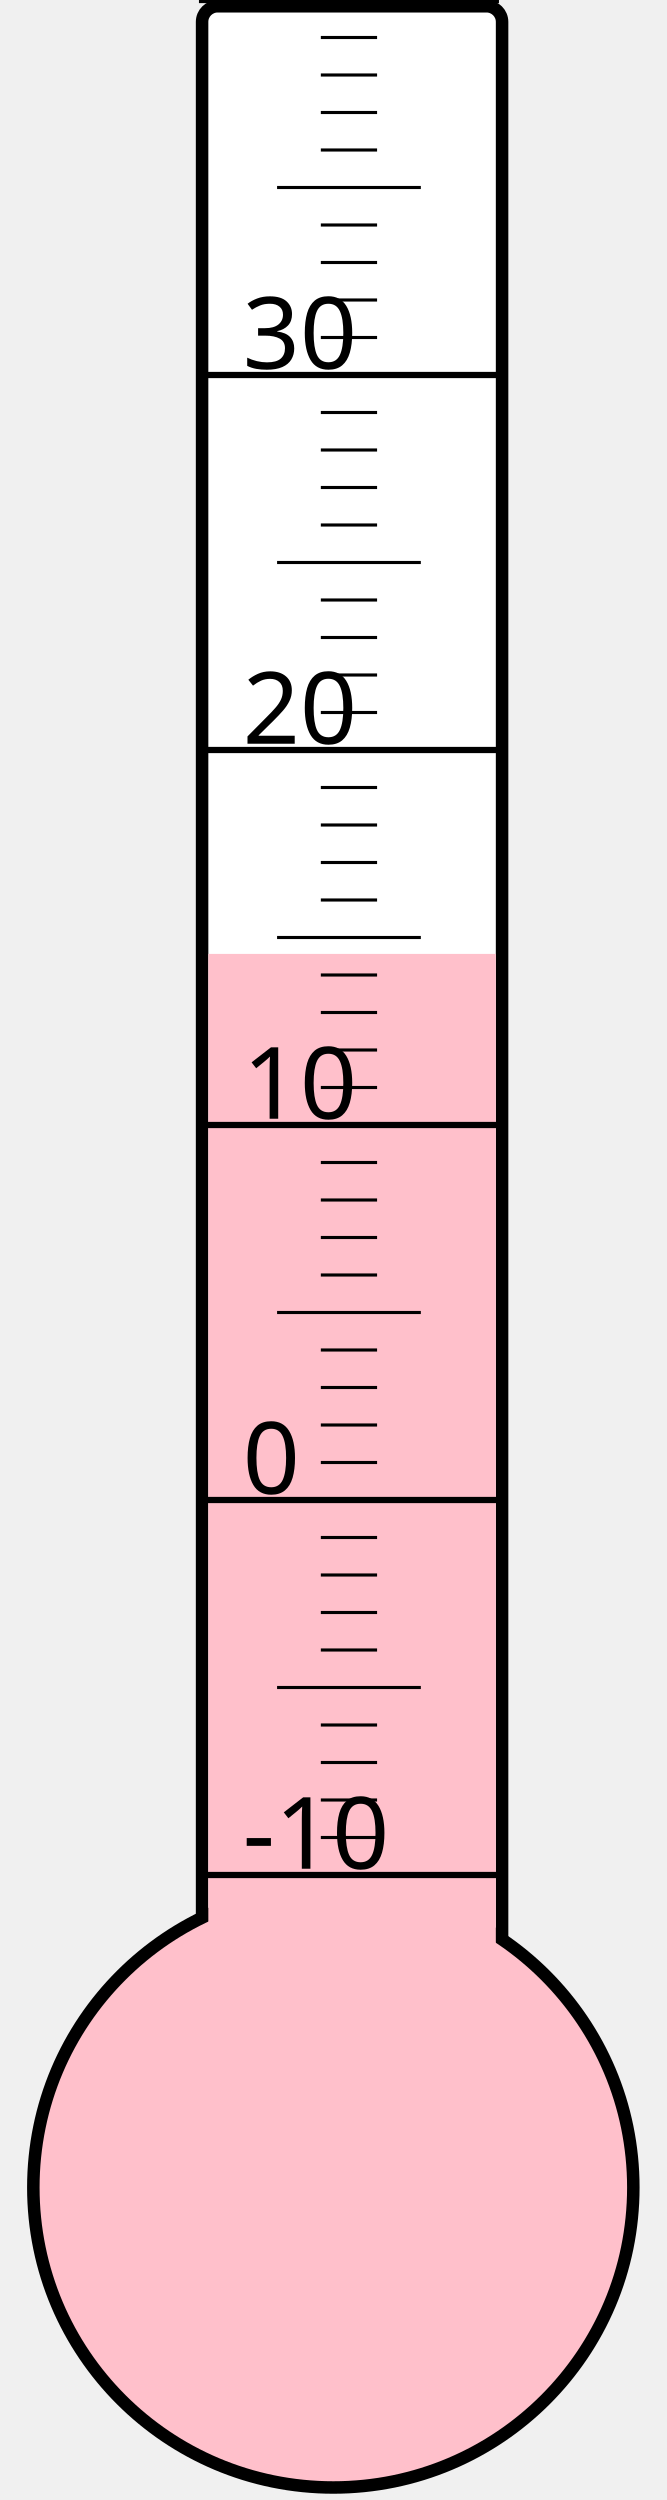
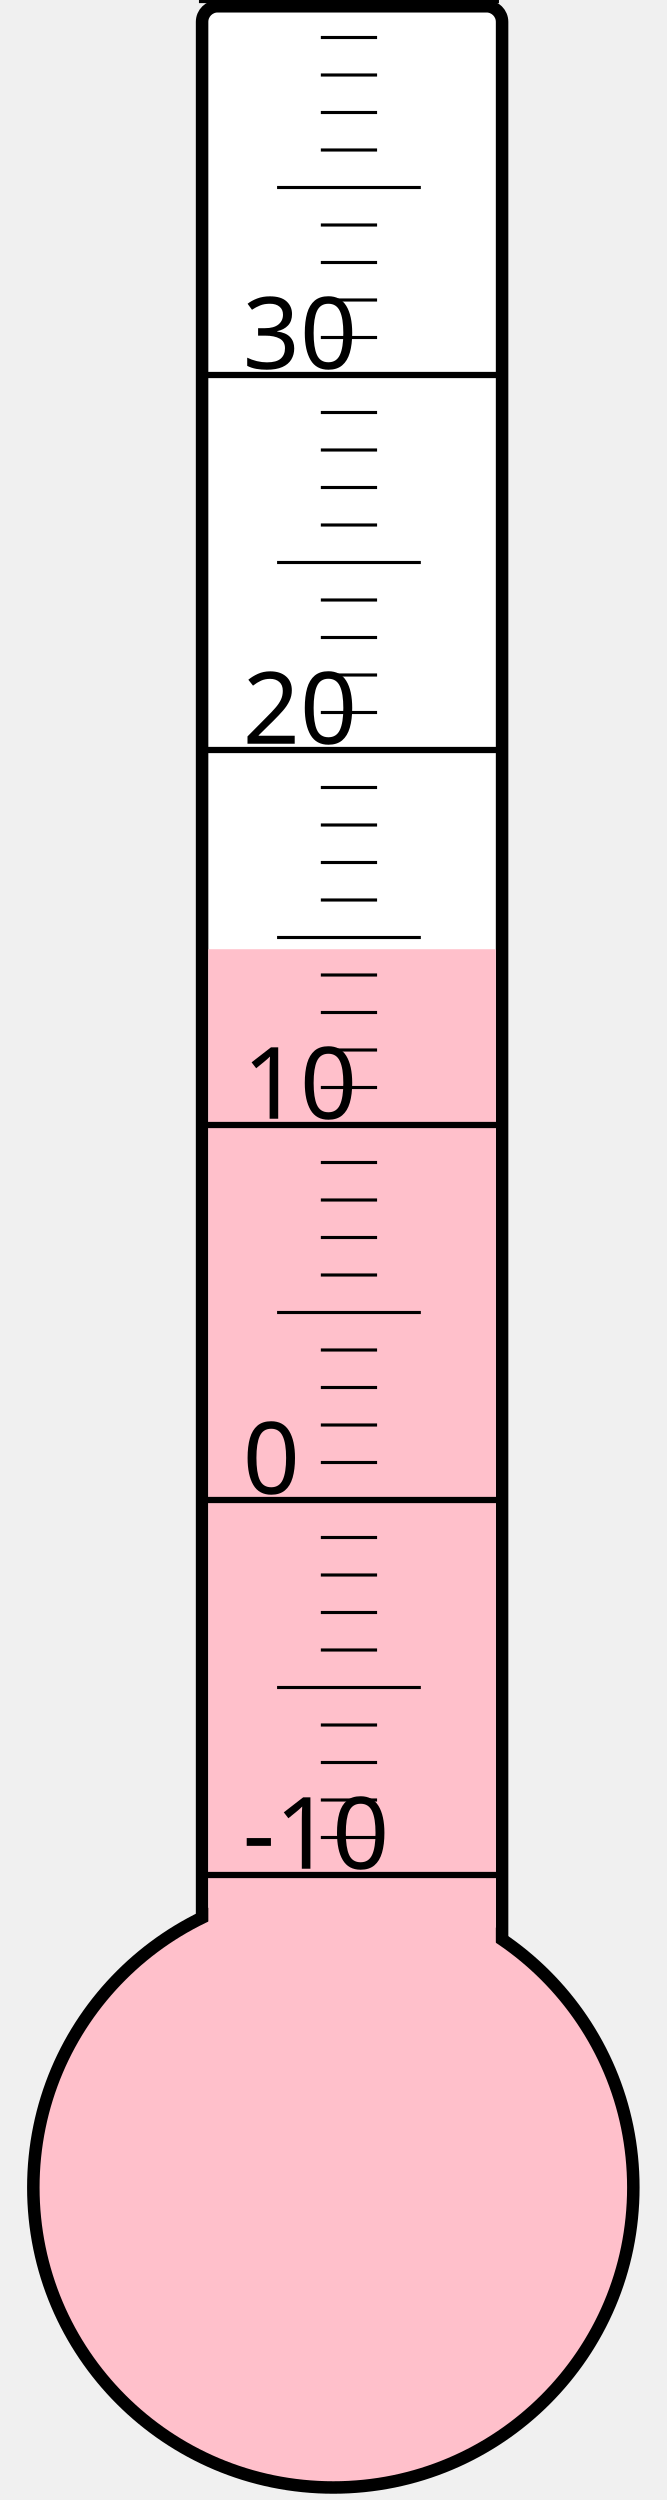
<svg xmlns="http://www.w3.org/2000/svg" width="40px" height="150px" viewBox="0 0 200 800">
  <rect width="200" height="800" x="0" y="0" style="fill: #ffffeb; fill-opacity: 0;" />
  <rect width="96" height="680" x="58" y="2" rx="5" ry="5" style="fill: white; fill-opacity: 1; stroke: black; stroke-width: 4;" />
  <circle cx="100" cy="700" r="96" style="fill: pink; stroke: black; stroke-width: 4;" />
-   <rect width="92" height="394.75" x="60" y="305.25" style="fill: pink; fill-opacity: 1; stroke-width: 0;" />
+   <rect width="92" height="396.25" x="60" y="303.75" style="fill: pink; fill-opacity: 1; stroke-width: 0;" />
  <text x="71" y="598" style="font-family: sans-serif; font-size: 24pt;">-10</text>
  <text x="71" y="478" style="font-family: sans-serif; font-size: 24pt;">0</text>
  <text x="71" y="358" style="font-family: sans-serif; font-size: 24pt;">10</text>
  <text x="71" y="238" style="font-family: sans-serif; font-size: 24pt;">20</text>
  <text x="71" y="118" style="font-family: sans-serif; font-size: 24pt;">30</text>
  <g style="stroke: black;">
    <line x1="57" y1="600" x2="153" y2="600" style="stroke-width: 2;" />
    <line x1="96" y1="588" x2="114" y2="588" style="stroke-width: 1;" />
    <line x1="96" y1="576" x2="114" y2="576" style="stroke-width: 1;" />
    <line x1="96" y1="564" x2="114" y2="564" style="stroke-width: 1;" />
    <line x1="96" y1="552" x2="114" y2="552" style="stroke-width: 1;" />
    <line x1="82" y1="540" x2="128" y2="540" style="stroke-width: 1;" />
    <line x1="96" y1="528" x2="114" y2="528" style="stroke-width: 1;" />
    <line x1="96" y1="516" x2="114" y2="516" style="stroke-width: 1;" />
    <line x1="96" y1="504" x2="114" y2="504" style="stroke-width: 1;" />
    <line x1="96" y1="492" x2="114" y2="492" style="stroke-width: 1;" />
    <line x1="57" y1="480" x2="153" y2="480" style="stroke-width: 2;" />
    <line x1="96" y1="468" x2="114" y2="468" style="stroke-width: 1;" />
    <line x1="96" y1="456" x2="114" y2="456" style="stroke-width: 1;" />
    <line x1="96" y1="444" x2="114" y2="444" style="stroke-width: 1;" />
    <line x1="96" y1="432" x2="114" y2="432" style="stroke-width: 1;" />
    <line x1="82" y1="420" x2="128" y2="420" style="stroke-width: 1;" />
    <line x1="96" y1="408" x2="114" y2="408" style="stroke-width: 1;" />
    <line x1="96" y1="396" x2="114" y2="396" style="stroke-width: 1;" />
    <line x1="96" y1="384" x2="114" y2="384" style="stroke-width: 1;" />
    <line x1="96" y1="372" x2="114" y2="372" style="stroke-width: 1;" />
    <line x1="57" y1="360" x2="153" y2="360" style="stroke-width: 2;" />
    <line x1="96" y1="348" x2="114" y2="348" style="stroke-width: 1;" />
    <line x1="96" y1="336" x2="114" y2="336" style="stroke-width: 1;" />
    <line x1="96" y1="324" x2="114" y2="324" style="stroke-width: 1;" />
    <line x1="96" y1="312" x2="114" y2="312" style="stroke-width: 1;" />
    <line x1="82" y1="300" x2="128" y2="300" style="stroke-width: 1;" />
    <line x1="96" y1="288" x2="114" y2="288" style="stroke-width: 1;" />
    <line x1="96" y1="276" x2="114" y2="276" style="stroke-width: 1;" />
    <line x1="96" y1="264" x2="114" y2="264" style="stroke-width: 1;" />
    <line x1="96" y1="252" x2="114" y2="252" style="stroke-width: 1;" />
    <line x1="57" y1="240" x2="153" y2="240" style="stroke-width: 2;" />
    <line x1="96" y1="228" x2="114" y2="228" style="stroke-width: 1;" />
    <line x1="96" y1="216" x2="114" y2="216" style="stroke-width: 1;" />
    <line x1="96" y1="204" x2="114" y2="204" style="stroke-width: 1;" />
    <line x1="96" y1="192" x2="114" y2="192" style="stroke-width: 1;" />
    <line x1="82" y1="180" x2="128" y2="180" style="stroke-width: 1;" />
    <line x1="96" y1="168" x2="114" y2="168" style="stroke-width: 1;" />
    <line x1="96" y1="156" x2="114" y2="156" style="stroke-width: 1;" />
    <line x1="96" y1="144" x2="114" y2="144" style="stroke-width: 1;" />
    <line x1="96" y1="132" x2="114" y2="132" style="stroke-width: 1;" />
    <line x1="57" y1="120" x2="153" y2="120" style="stroke-width: 2;" />
    <line x1="96" y1="108" x2="114" y2="108" style="stroke-width: 1;" />
    <line x1="96" y1="96" x2="114" y2="96" style="stroke-width: 1;" />
    <line x1="96" y1="84" x2="114" y2="84" style="stroke-width: 1;" />
    <line x1="96" y1="72" x2="114" y2="72" style="stroke-width: 1;" />
    <line x1="82" y1="60" x2="128" y2="60" style="stroke-width: 1;" />
    <line x1="96" y1="48" x2="114" y2="48" style="stroke-width: 1;" />
    <line x1="96" y1="36" x2="114" y2="36" style="stroke-width: 1;" />
    <line x1="96" y1="24" x2="114" y2="24" style="stroke-width: 1;" />
    <line x1="96" y1="12" x2="114" y2="12" style="stroke-width: 1;" />
    <line x1="57" y1="0" x2="153" y2="0" style="stroke-width: 2;" />
  </g>
</svg>
